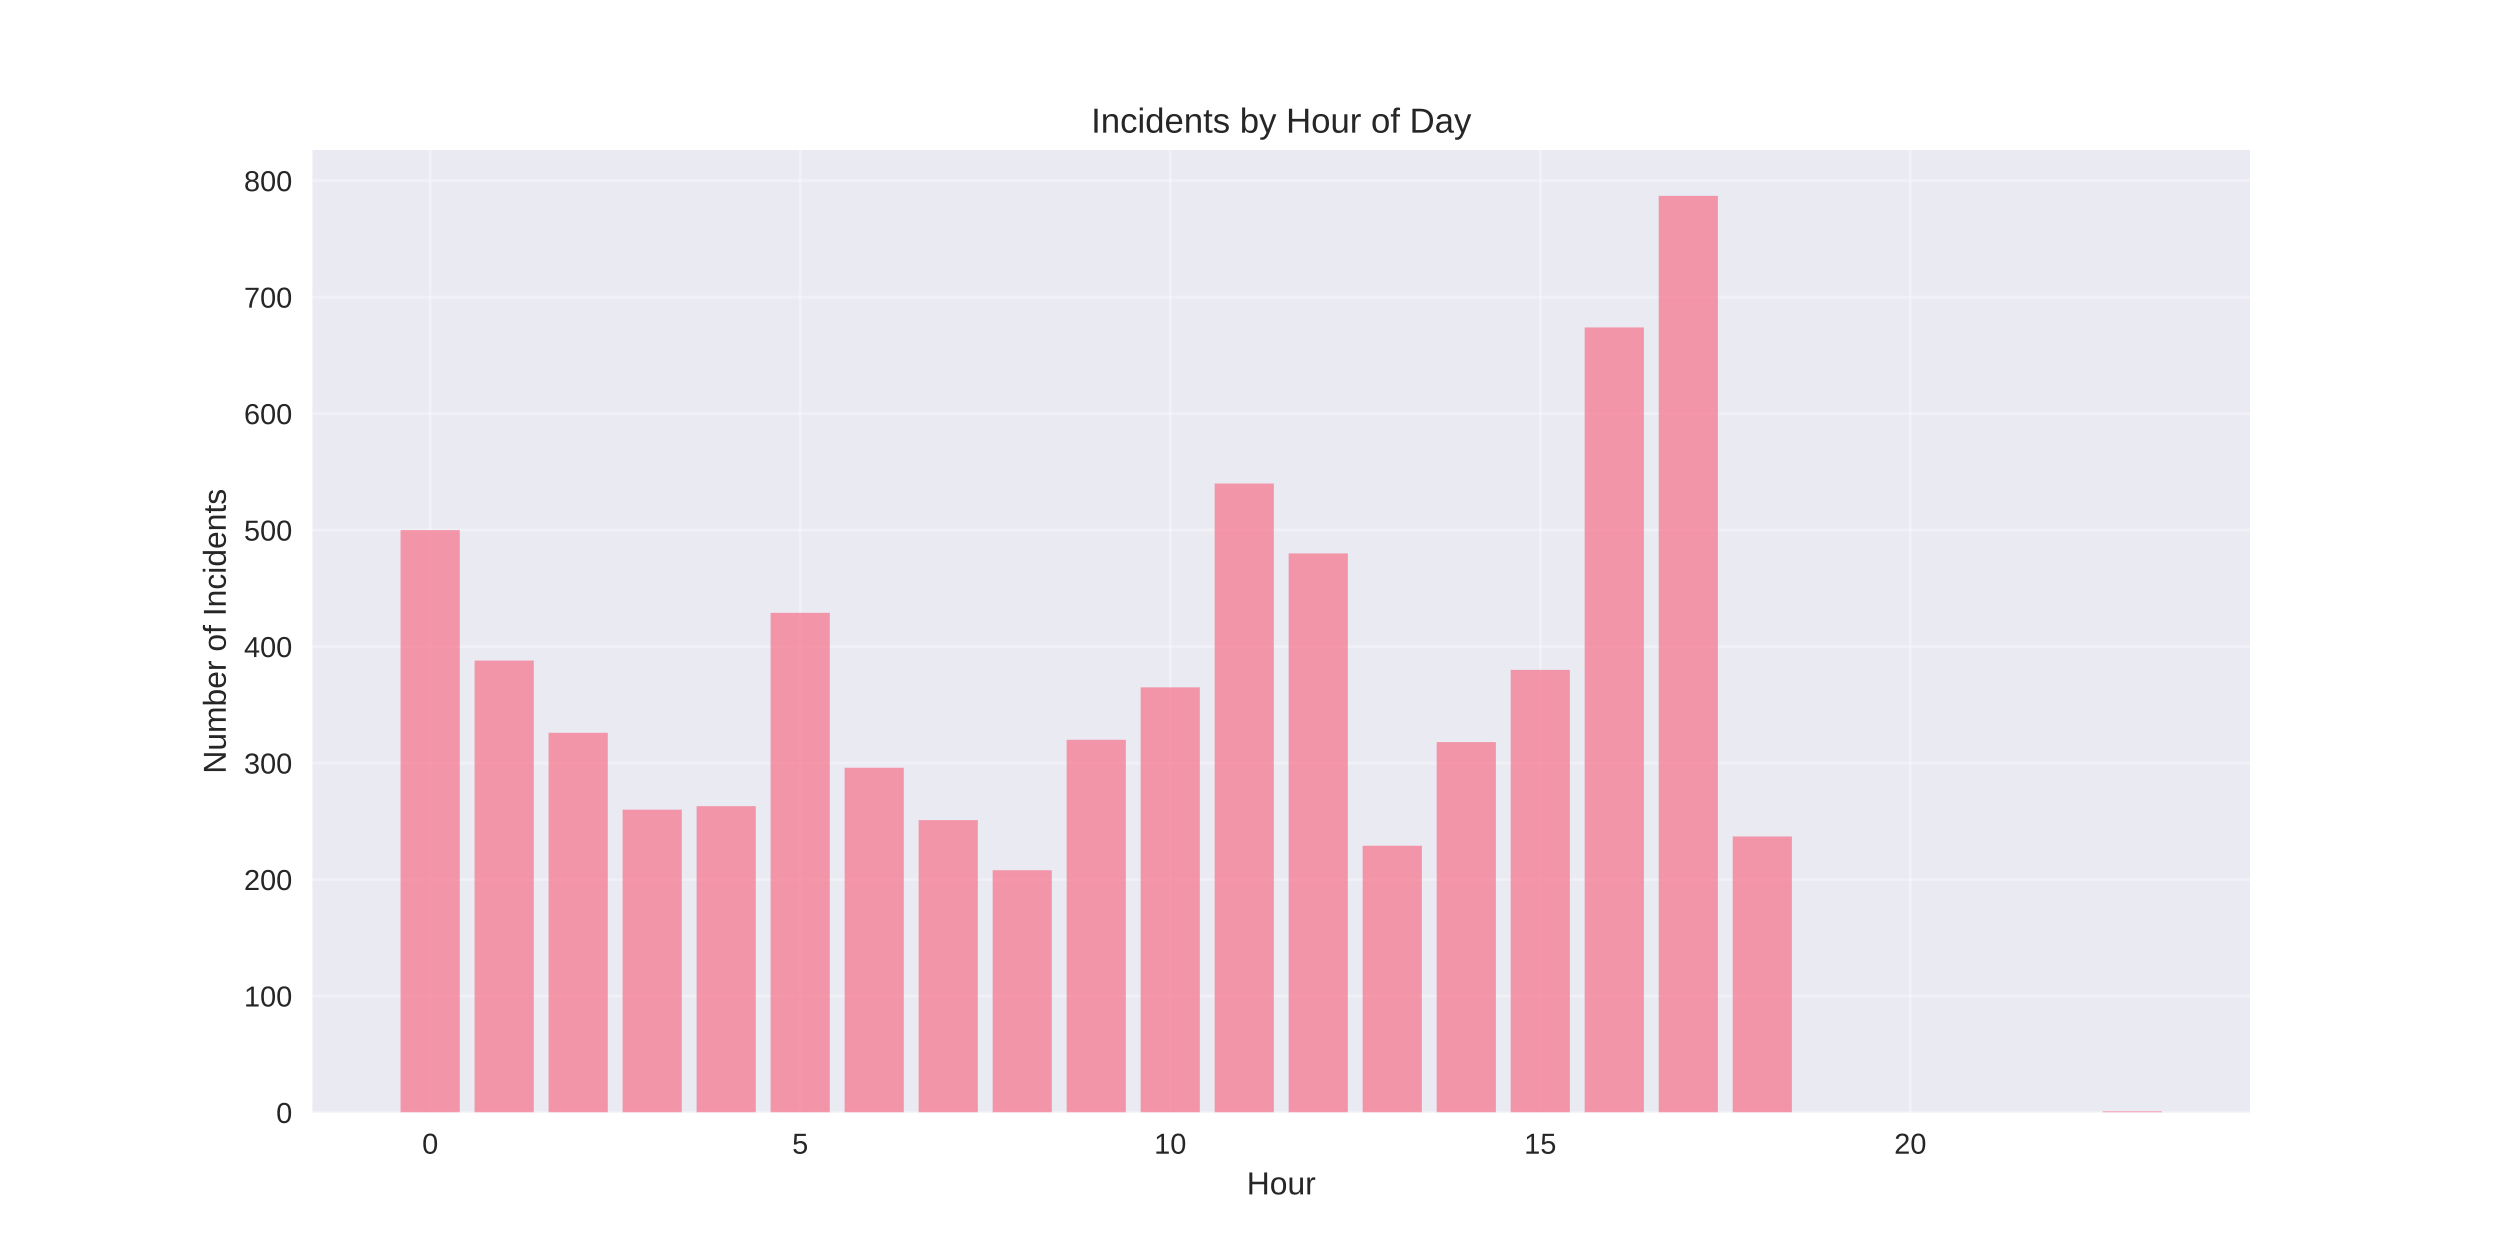
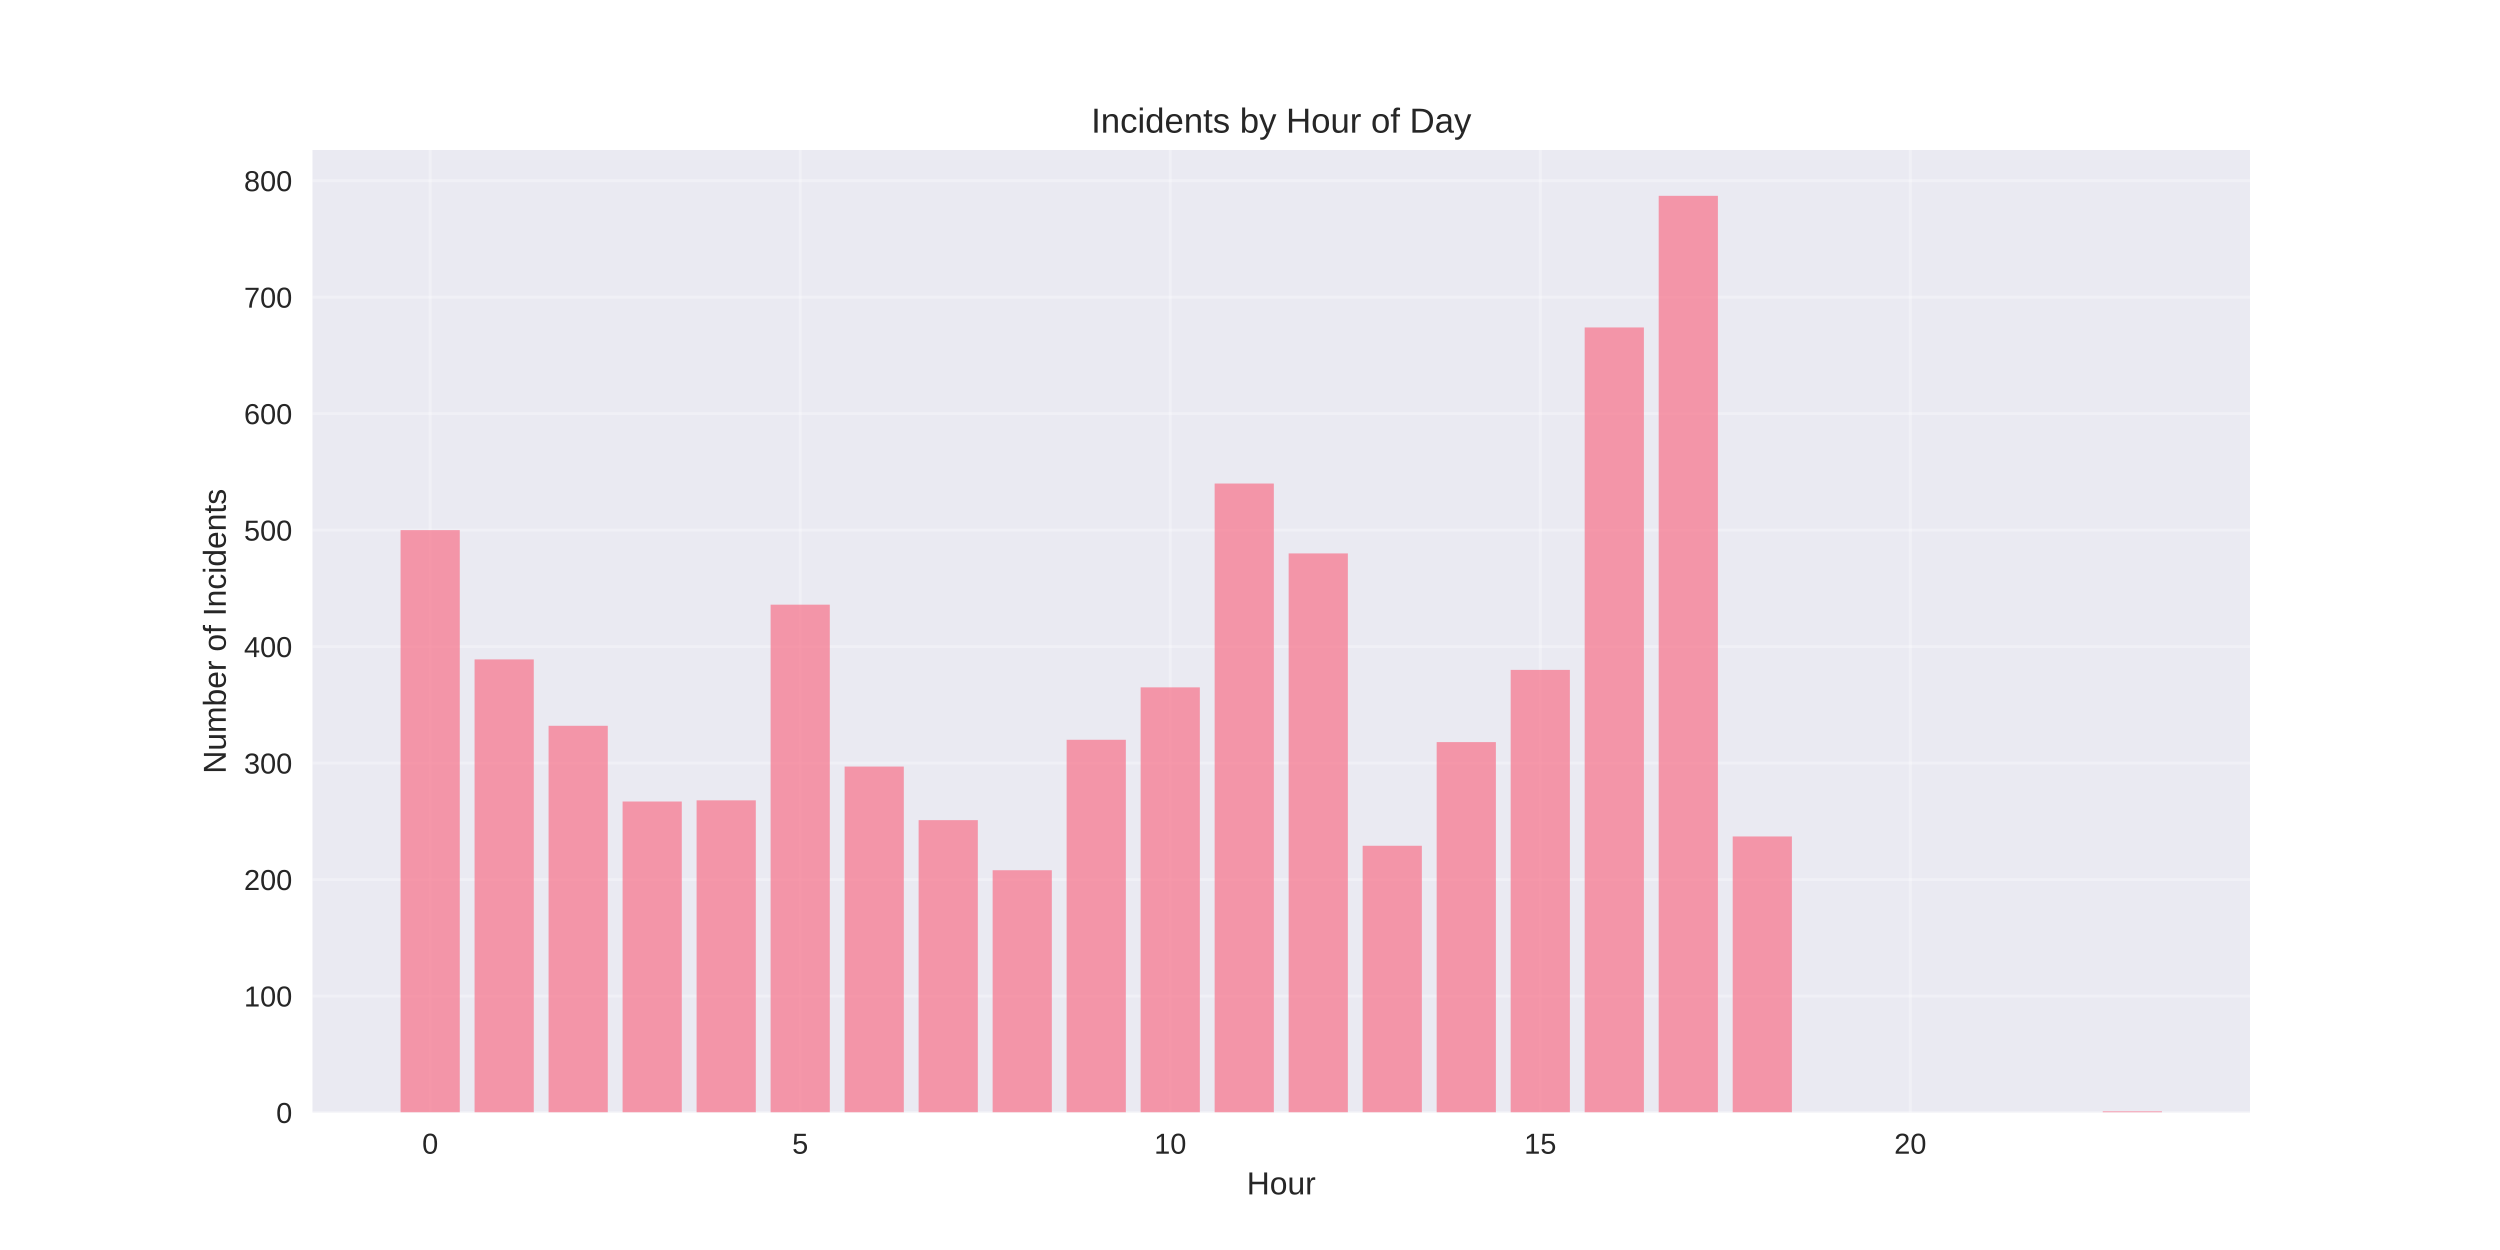
<svg xmlns="http://www.w3.org/2000/svg" width="864pt" height="432pt" viewBox="0 0 864 432" version="1.1">
  <defs>
    <style type="text/css">*{stroke-linejoin: round; stroke-linecap: butt}</style>
  </defs>
  <g id="figure_1">
    <g id="patch_1">
      <path d="M 0 432  L 864 432  L 864 0  L 0 0  z " style="fill: #ffffff" />
    </g>
    <g id="axes_1">
      <g id="patch_2">
        <path d="M 108 384.48  L 777.6 384.48  L 777.6 51.84  L 108 51.84  z " style="fill: #eaeaf2" />
      </g>
      <g id="matplotlib.axis_1">
        <g id="xtick_1">
          <g id="line2d_1">
-             <path d="M 148.667 384.48  L 148.667 51.84  " clip-path="url(#p47df81bc25)" style="fill: none; stroke: #ffffff; stroke-opacity: 0.3; stroke-linecap: round" />
+             <path d="M 148.667 384.48  L 148.667 51.84  " clip-path="url(#p9481c18f1c)" style="fill: none; stroke: #ffffff; stroke-opacity: 0.3; stroke-linecap: round" />
          </g>
          <g id="line2d_2" />
          <g id="text_1">
            <text style="fill: #262626; font: 10px 'Arial', 'Liberation Sans', 'DejaVu Sans', 'Bitstream Vera Sans', sans-serif; text-anchor: middle" x="148.667" y="398.727" transform="rotate(-0 148.6671 398.7269)">0</text>
          </g>
        </g>
        <g id="xtick_2">
          <g id="line2d_3">
-             <path d="M 276.551 384.48  L 276.551 51.84  " clip-path="url(#p47df81bc25)" style="fill: none; stroke: #ffffff; stroke-opacity: 0.3; stroke-linecap: round" />
+             <path d="M 276.551 384.48  L 276.551 51.84  " clip-path="url(#p9481c18f1c)" style="fill: none; stroke: #ffffff; stroke-opacity: 0.3; stroke-linecap: round" />
          </g>
          <g id="line2d_4" />
          <g id="text_2">
            <text style="fill: #262626; font: 10px 'Arial', 'Liberation Sans', 'DejaVu Sans', 'Bitstream Vera Sans', sans-serif; text-anchor: middle" x="276.551" y="398.727" transform="rotate(-0 276.551 398.7269)">5</text>
          </g>
        </g>
        <g id="xtick_3">
          <g id="line2d_5">
-             <path d="M 404.435 384.48  L 404.435 51.84  " clip-path="url(#p47df81bc25)" style="fill: none; stroke: #ffffff; stroke-opacity: 0.3; stroke-linecap: round" />
+             <path d="M 404.435 384.48  L 404.435 51.84  " clip-path="url(#p9481c18f1c)" style="fill: none; stroke: #ffffff; stroke-opacity: 0.3; stroke-linecap: round" />
          </g>
          <g id="line2d_6" />
          <g id="text_3">
            <text style="fill: #262626; font: 10px 'Arial', 'Liberation Sans', 'DejaVu Sans', 'Bitstream Vera Sans', sans-serif; text-anchor: middle" x="404.435" y="398.727" transform="rotate(-0 404.4348 398.7269)">10</text>
          </g>
        </g>
        <g id="xtick_4">
          <g id="line2d_7">
-             <path d="M 532.319 384.48  L 532.319 51.84  " clip-path="url(#p47df81bc25)" style="fill: none; stroke: #ffffff; stroke-opacity: 0.3; stroke-linecap: round" />
+             <path d="M 532.319 384.48  L 532.319 51.84  " clip-path="url(#p9481c18f1c)" style="fill: none; stroke: #ffffff; stroke-opacity: 0.3; stroke-linecap: round" />
          </g>
          <g id="line2d_8" />
          <g id="text_4">
            <text style="fill: #262626; font: 10px 'Arial', 'Liberation Sans', 'DejaVu Sans', 'Bitstream Vera Sans', sans-serif; text-anchor: middle" x="532.319" y="398.727" transform="rotate(-0 532.3187 398.7269)">15</text>
          </g>
        </g>
        <g id="xtick_5">
          <g id="line2d_9">
-             <path d="M 660.203 384.48  L 660.203 51.84  " clip-path="url(#p47df81bc25)" style="fill: none; stroke: #ffffff; stroke-opacity: 0.3; stroke-linecap: round" />
+             <path d="M 660.203 384.48  L 660.203 51.84  " clip-path="url(#p9481c18f1c)" style="fill: none; stroke: #ffffff; stroke-opacity: 0.3; stroke-linecap: round" />
          </g>
          <g id="line2d_10" />
          <g id="text_5">
            <text style="fill: #262626; font: 10px 'Arial', 'Liberation Sans', 'DejaVu Sans', 'Bitstream Vera Sans', sans-serif; text-anchor: middle" x="660.203" y="398.727" transform="rotate(-0 660.2026 398.7269)">20</text>
          </g>
        </g>
        <g id="text_6">
          <text style="fill: #262626; font: 11px 'Arial', 'Liberation Sans', 'DejaVu Sans', 'Bitstream Vera Sans', sans-serif; text-anchor: middle" x="442.8" y="412.773" transform="rotate(-0 442.8 412.7734)">Hour</text>
        </g>
      </g>
      <g id="matplotlib.axis_2">
        <g id="ytick_1">
          <g id="line2d_11">
-             <path d="M 108 384.48  L 777.6 384.48  " clip-path="url(#p47df81bc25)" style="fill: none; stroke: #ffffff; stroke-opacity: 0.3; stroke-linecap: round" />
+             <path d="M 108 384.48  L 777.6 384.48  " clip-path="url(#p9481c18f1c)" style="fill: none; stroke: #ffffff; stroke-opacity: 0.3; stroke-linecap: round" />
          </g>
          <g id="line2d_12" />
          <g id="text_7">
            <text style="fill: #262626; font: 10px 'Arial', 'Liberation Sans', 'DejaVu Sans', 'Bitstream Vera Sans', sans-serif; text-anchor: end" x="101" y="388.103" transform="rotate(-0 101 388.1034)">0</text>
          </g>
        </g>
        <g id="ytick_2">
          <g id="line2d_13">
-             <path d="M 108 344.226  L 777.6 344.226  " clip-path="url(#p47df81bc25)" style="fill: none; stroke: #ffffff; stroke-opacity: 0.3; stroke-linecap: round" />
+             <path d="M 108 344.226  L 777.6 344.226  " clip-path="url(#p9481c18f1c)" style="fill: none; stroke: #ffffff; stroke-opacity: 0.3; stroke-linecap: round" />
          </g>
          <g id="line2d_14" />
          <g id="text_8">
            <text style="fill: #262626; font: 10px 'Arial', 'Liberation Sans', 'DejaVu Sans', 'Bitstream Vera Sans', sans-serif; text-anchor: end" x="101" y="347.849" transform="rotate(-0 101 347.8493)">100</text>
          </g>
        </g>
        <g id="ytick_3">
          <g id="line2d_15">
-             <path d="M 108 303.972  L 777.6 303.972  " clip-path="url(#p47df81bc25)" style="fill: none; stroke: #ffffff; stroke-opacity: 0.3; stroke-linecap: round" />
+             <path d="M 108 303.972  L 777.6 303.972  " clip-path="url(#p9481c18f1c)" style="fill: none; stroke: #ffffff; stroke-opacity: 0.3; stroke-linecap: round" />
          </g>
          <g id="line2d_16" />
          <g id="text_9">
            <text style="fill: #262626; font: 10px 'Arial', 'Liberation Sans', 'DejaVu Sans', 'Bitstream Vera Sans', sans-serif; text-anchor: end" x="101" y="307.595" transform="rotate(-0 101 307.5952)">200</text>
          </g>
        </g>
        <g id="ytick_4">
          <g id="line2d_17">
-             <path d="M 108 263.718  L 777.6 263.718  " clip-path="url(#p47df81bc25)" style="fill: none; stroke: #ffffff; stroke-opacity: 0.3; stroke-linecap: round" />
+             <path d="M 108 263.718  L 777.6 263.718  " clip-path="url(#p9481c18f1c)" style="fill: none; stroke: #ffffff; stroke-opacity: 0.3; stroke-linecap: round" />
          </g>
          <g id="line2d_18" />
          <g id="text_10">
            <text style="fill: #262626; font: 10px 'Arial', 'Liberation Sans', 'DejaVu Sans', 'Bitstream Vera Sans', sans-serif; text-anchor: end" x="101" y="267.341" transform="rotate(-0 101 267.341)">300</text>
          </g>
        </g>
        <g id="ytick_5">
          <g id="line2d_19">
-             <path d="M 108 223.463  L 777.6 223.463  " clip-path="url(#p47df81bc25)" style="fill: none; stroke: #ffffff; stroke-opacity: 0.3; stroke-linecap: round" />
+             <path d="M 108 223.463  L 777.6 223.463  " clip-path="url(#p9481c18f1c)" style="fill: none; stroke: #ffffff; stroke-opacity: 0.3; stroke-linecap: round" />
          </g>
          <g id="line2d_20" />
          <g id="text_11">
            <text style="fill: #262626; font: 10px 'Arial', 'Liberation Sans', 'DejaVu Sans', 'Bitstream Vera Sans', sans-serif; text-anchor: end" x="101" y="227.087" transform="rotate(-0 101 227.0869)">400</text>
          </g>
        </g>
        <g id="ytick_6">
          <g id="line2d_21">
-             <path d="M 108 183.209  L 777.6 183.209  " clip-path="url(#p47df81bc25)" style="fill: none; stroke: #ffffff; stroke-opacity: 0.3; stroke-linecap: round" />
+             <path d="M 108 183.209  L 777.6 183.209  " clip-path="url(#p9481c18f1c)" style="fill: none; stroke: #ffffff; stroke-opacity: 0.3; stroke-linecap: round" />
          </g>
          <g id="line2d_22" />
          <g id="text_12">
            <text style="fill: #262626; font: 10px 'Arial', 'Liberation Sans', 'DejaVu Sans', 'Bitstream Vera Sans', sans-serif; text-anchor: end" x="101" y="186.833" transform="rotate(-0 101 186.8328)">500</text>
          </g>
        </g>
        <g id="ytick_7">
          <g id="line2d_23">
-             <path d="M 108 142.955  L 777.6 142.955  " clip-path="url(#p47df81bc25)" style="fill: none; stroke: #ffffff; stroke-opacity: 0.3; stroke-linecap: round" />
+             <path d="M 108 142.955  L 777.6 142.955  " clip-path="url(#p9481c18f1c)" style="fill: none; stroke: #ffffff; stroke-opacity: 0.3; stroke-linecap: round" />
          </g>
          <g id="line2d_24" />
          <g id="text_13">
            <text style="fill: #262626; font: 10px 'Arial', 'Liberation Sans', 'DejaVu Sans', 'Bitstream Vera Sans', sans-serif; text-anchor: end" x="101" y="146.579" transform="rotate(-0 101 146.5787)">600</text>
          </g>
        </g>
        <g id="ytick_8">
          <g id="line2d_25">
-             <path d="M 108 102.701  L 777.6 102.701  " clip-path="url(#p47df81bc25)" style="fill: none; stroke: #ffffff; stroke-opacity: 0.3; stroke-linecap: round" />
+             <path d="M 108 102.701  L 777.6 102.701  " clip-path="url(#p9481c18f1c)" style="fill: none; stroke: #ffffff; stroke-opacity: 0.3; stroke-linecap: round" />
          </g>
          <g id="line2d_26" />
          <g id="text_14">
            <text style="fill: #262626; font: 10px 'Arial', 'Liberation Sans', 'DejaVu Sans', 'Bitstream Vera Sans', sans-serif; text-anchor: end" x="101" y="106.325" transform="rotate(-0 101 106.3245)">700</text>
          </g>
        </g>
        <g id="ytick_9">
          <g id="line2d_27">
-             <path d="M 108 62.447  L 777.6 62.447  " clip-path="url(#p47df81bc25)" style="fill: none; stroke: #ffffff; stroke-opacity: 0.3; stroke-linecap: round" />
+             <path d="M 108 62.447  L 777.6 62.447  " clip-path="url(#p9481c18f1c)" style="fill: none; stroke: #ffffff; stroke-opacity: 0.3; stroke-linecap: round" />
          </g>
          <g id="line2d_28" />
          <g id="text_15">
            <text style="fill: #262626; font: 10px 'Arial', 'Liberation Sans', 'DejaVu Sans', 'Bitstream Vera Sans', sans-serif; text-anchor: end" x="101" y="66.07" transform="rotate(-0 101 66.0704)">800</text>
          </g>
        </g>
        <g id="text_16">
          <text style="fill: #262626; font: 11px 'Arial', 'Liberation Sans', 'DejaVu Sans', 'Bitstream Vera Sans', sans-serif; text-anchor: middle" x="78.035" y="218.16" transform="rotate(-90 78.03469 218.16)">Number of Incidents</text>
        </g>
      </g>
      <g id="patch_3">
-         <path d="M 138.436 384.48  L 158.898 384.48  L 158.898 183.209  L 138.436 183.209  z " clip-path="url(#p47df81bc25)" style="fill: #f77189; opacity: 0.7" />
+         <path d="M 138.436 384.48  L 158.898 384.48  L 158.898 183.209  L 138.436 183.209  z " clip-path="url(#p9481c18f1c)" style="fill: #f77189; opacity: 0.7" />
      </g>
      <g id="patch_4">
-         <path d="M 164.013 384.48  L 184.475 384.48  L 184.475 228.294  L 164.013 228.294  z " clip-path="url(#p47df81bc25)" style="fill: #f77189; opacity: 0.7" />
+         <path d="M 164.013 384.48  L 184.475 384.48  L 184.475 227.891  L 164.013 227.891  z " clip-path="url(#p9481c18f1c)" style="fill: #f77189; opacity: 0.7" />
      </g>
      <g id="patch_5">
-         <path d="M 189.59 384.48  L 210.051 384.48  L 210.051 253.252  L 189.59 253.252  z " clip-path="url(#p47df81bc25)" style="fill: #f77189; opacity: 0.7" />
+         <path d="M 189.59 384.48  L 210.051 384.48  L 210.051 250.836  L 189.59 250.836  z " clip-path="url(#p9481c18f1c)" style="fill: #f77189; opacity: 0.7" />
      </g>
      <g id="patch_6">
-         <path d="M 215.167 384.48  L 235.628 384.48  L 235.628 279.819  L 215.167 279.819  z " clip-path="url(#p47df81bc25)" style="fill: #f77189; opacity: 0.7" />
+         <path d="M 215.167 384.48  L 235.628 384.48  L 235.628 277.001  L 215.167 277.001  z " clip-path="url(#p9481c18f1c)" style="fill: #f77189; opacity: 0.7" />
      </g>
      <g id="patch_7">
-         <path d="M 240.743 384.48  L 261.205 384.48  L 261.205 278.612  L 240.743 278.612  z " clip-path="url(#p47df81bc25)" style="fill: #f77189; opacity: 0.7" />
+         <path d="M 240.743 384.48  L 261.205 384.48  L 261.205 276.599  L 240.743 276.599  z " clip-path="url(#p9481c18f1c)" style="fill: #f77189; opacity: 0.7" />
      </g>
      <g id="patch_8">
-         <path d="M 266.32 384.48  L 286.782 384.48  L 286.782 211.79  L 266.32 211.79  z " clip-path="url(#p47df81bc25)" style="fill: #f77189; opacity: 0.7" />
+         <path d="M 266.32 384.48  L 286.782 384.48  L 286.782 208.972  L 266.32 208.972  z " clip-path="url(#p9481c18f1c)" style="fill: #f77189; opacity: 0.7" />
      </g>
      <g id="patch_9">
-         <path d="M 291.897 384.48  L 312.358 384.48  L 312.358 265.328  L 291.897 265.328  z " clip-path="url(#p47df81bc25)" style="fill: #f77189; opacity: 0.7" />
+         <path d="M 291.897 384.48  L 312.358 384.48  L 312.358 264.925  L 291.897 264.925  z " clip-path="url(#p9481c18f1c)" style="fill: #f77189; opacity: 0.7" />
      </g>
      <g id="patch_10">
-         <path d="M 317.474 384.48  L 337.935 384.48  L 337.935 283.442  L 317.474 283.442  z " clip-path="url(#p47df81bc25)" style="fill: #f77189; opacity: 0.7" />
+         <path d="M 317.474 384.48  L 337.935 384.48  L 337.935 283.442  L 317.474 283.442  z " clip-path="url(#p9481c18f1c)" style="fill: #f77189; opacity: 0.7" />
      </g>
      <g id="patch_11">
-         <path d="M 343.051 384.48  L 363.512 384.48  L 363.512 300.751  L 343.051 300.751  z " clip-path="url(#p47df81bc25)" style="fill: #f77189; opacity: 0.7" />
+         <path d="M 343.051 384.48  L 363.512 384.48  L 363.512 300.751  L 343.051 300.751  z " clip-path="url(#p9481c18f1c)" style="fill: #f77189; opacity: 0.7" />
      </g>
      <g id="patch_12">
-         <path d="M 368.627 384.48  L 389.089 384.48  L 389.089 255.667  L 368.627 255.667  z " clip-path="url(#p47df81bc25)" style="fill: #f77189; opacity: 0.7" />
+         <path d="M 368.627 384.48  L 389.089 384.48  L 389.089 255.667  L 368.627 255.667  z " clip-path="url(#p9481c18f1c)" style="fill: #f77189; opacity: 0.7" />
      </g>
      <g id="patch_13">
-         <path d="M 394.204 384.48  L 414.666 384.48  L 414.666 237.552  L 394.204 237.552  z " clip-path="url(#p47df81bc25)" style="fill: #f77189; opacity: 0.7" />
+         <path d="M 394.204 384.48  L 414.666 384.48  L 414.666 237.552  L 394.204 237.552  z " clip-path="url(#p9481c18f1c)" style="fill: #f77189; opacity: 0.7" />
      </g>
      <g id="patch_14">
-         <path d="M 419.781 384.48  L 440.242 384.48  L 440.242 167.108  L 419.781 167.108  z " clip-path="url(#p47df81bc25)" style="fill: #f77189; opacity: 0.7" />
+         <path d="M 419.781 384.48  L 440.242 384.48  L 440.242 167.108  L 419.781 167.108  z " clip-path="url(#p9481c18f1c)" style="fill: #f77189; opacity: 0.7" />
      </g>
      <g id="patch_15">
-         <path d="M 445.358 384.48  L 465.819 384.48  L 465.819 191.26  L 445.358 191.26  z " clip-path="url(#p47df81bc25)" style="fill: #f77189; opacity: 0.7" />
+         <path d="M 445.358 384.48  L 465.819 384.48  L 465.819 191.26  L 445.358 191.26  z " clip-path="url(#p9481c18f1c)" style="fill: #f77189; opacity: 0.7" />
      </g>
      <g id="patch_16">
-         <path d="M 470.934 384.48  L 491.396 384.48  L 491.396 292.298  L 470.934 292.298  z " clip-path="url(#p47df81bc25)" style="fill: #f77189; opacity: 0.7" />
+         <path d="M 470.934 384.48  L 491.396 384.48  L 491.396 292.298  L 470.934 292.298  z " clip-path="url(#p9481c18f1c)" style="fill: #f77189; opacity: 0.7" />
      </g>
      <g id="patch_17">
-         <path d="M 496.511 384.48  L 516.973 384.48  L 516.973 256.472  L 496.511 256.472  z " clip-path="url(#p47df81bc25)" style="fill: #f77189; opacity: 0.7" />
+         <path d="M 496.511 384.48  L 516.973 384.48  L 516.973 256.472  L 496.511 256.472  z " clip-path="url(#p9481c18f1c)" style="fill: #f77189; opacity: 0.7" />
      </g>
      <g id="patch_18">
-         <path d="M 522.088 384.48  L 542.549 384.48  L 542.549 231.514  L 522.088 231.514  z " clip-path="url(#p47df81bc25)" style="fill: #f77189; opacity: 0.7" />
+         <path d="M 522.088 384.48  L 542.549 384.48  L 542.549 231.514  L 522.088 231.514  z " clip-path="url(#p9481c18f1c)" style="fill: #f77189; opacity: 0.7" />
      </g>
      <g id="patch_19">
-         <path d="M 547.665 384.48  L 568.126 384.48  L 568.126 113.167  L 547.665 113.167  z " clip-path="url(#p47df81bc25)" style="fill: #f77189; opacity: 0.7" />
+         <path d="M 547.665 384.48  L 568.126 384.48  L 568.126 113.167  L 547.665 113.167  z " clip-path="url(#p9481c18f1c)" style="fill: #f77189; opacity: 0.7" />
      </g>
      <g id="patch_20">
-         <path d="M 573.242 384.48  L 593.703 384.48  L 593.703 67.68  L 573.242 67.68  z " clip-path="url(#p47df81bc25)" style="fill: #f77189; opacity: 0.7" />
+         <path d="M 573.242 384.48  L 593.703 384.48  L 593.703 67.68  L 573.242 67.68  z " clip-path="url(#p9481c18f1c)" style="fill: #f77189; opacity: 0.7" />
      </g>
      <g id="patch_21">
-         <path d="M 598.818 384.48  L 619.28 384.48  L 619.28 289.078  L 598.818 289.078  z " clip-path="url(#p47df81bc25)" style="fill: #f77189; opacity: 0.7" />
+         <path d="M 598.818 384.48  L 619.28 384.48  L 619.28 289.078  L 598.818 289.078  z " clip-path="url(#p9481c18f1c)" style="fill: #f77189; opacity: 0.7" />
      </g>
      <g id="patch_22">
-         <path d="M 726.702 384.48  L 747.164 384.48  L 747.164 384.077  L 726.702 384.077  z " clip-path="url(#p47df81bc25)" style="fill: #f77189; opacity: 0.7" />
+         <path d="M 726.702 384.48  L 747.164 384.48  L 747.164 384.077  L 726.702 384.077  z " clip-path="url(#p9481c18f1c)" style="fill: #f77189; opacity: 0.7" />
      </g>
      <g id="patch_23">
        <path d="M 108 384.48  L 108 51.84  " style="fill: none" />
      </g>
      <g id="patch_24">
        <path d="M 777.6 384.48  L 777.6 51.84  " style="fill: none" />
      </g>
      <g id="patch_25">
        <path d="M 108 384.48  L 777.6 384.48  " style="fill: none" />
      </g>
      <g id="patch_26">
        <path d="M 108 51.84  L 777.6 51.84  " style="fill: none" />
      </g>
      <g id="text_17">
        <text style="fill: #262626; font: 12px 'Arial', 'Liberation Sans', 'DejaVu Sans', 'Bitstream Vera Sans', sans-serif; text-anchor: middle" x="442.8" y="45.84" transform="rotate(-0 442.8 45.84)">Incidents by Hour of Day</text>
      </g>
    </g>
  </g>
  <defs>
-     <clipPath id="p47df81bc25">
+     <clipPath id="p9481c18f1c">
      <rect x="108" y="51.84" width="669.6" height="332.64" />
    </clipPath>
  </defs>
</svg>
